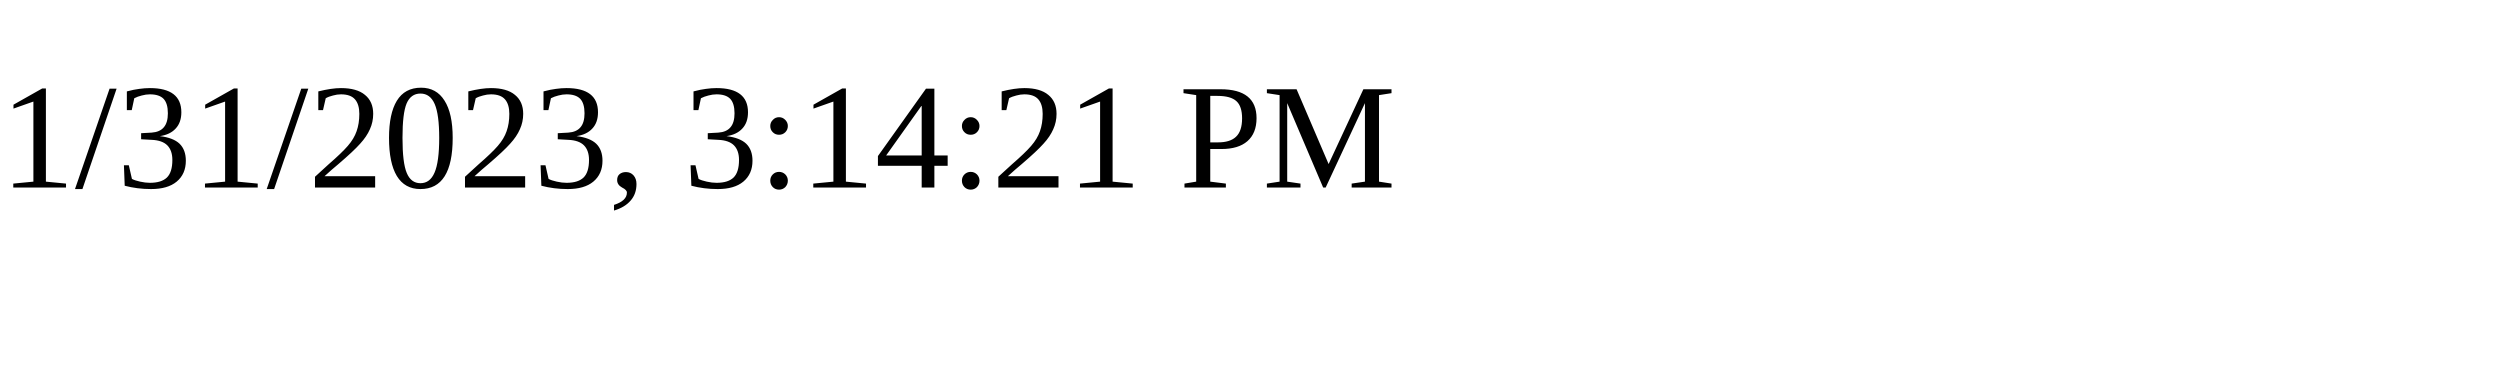
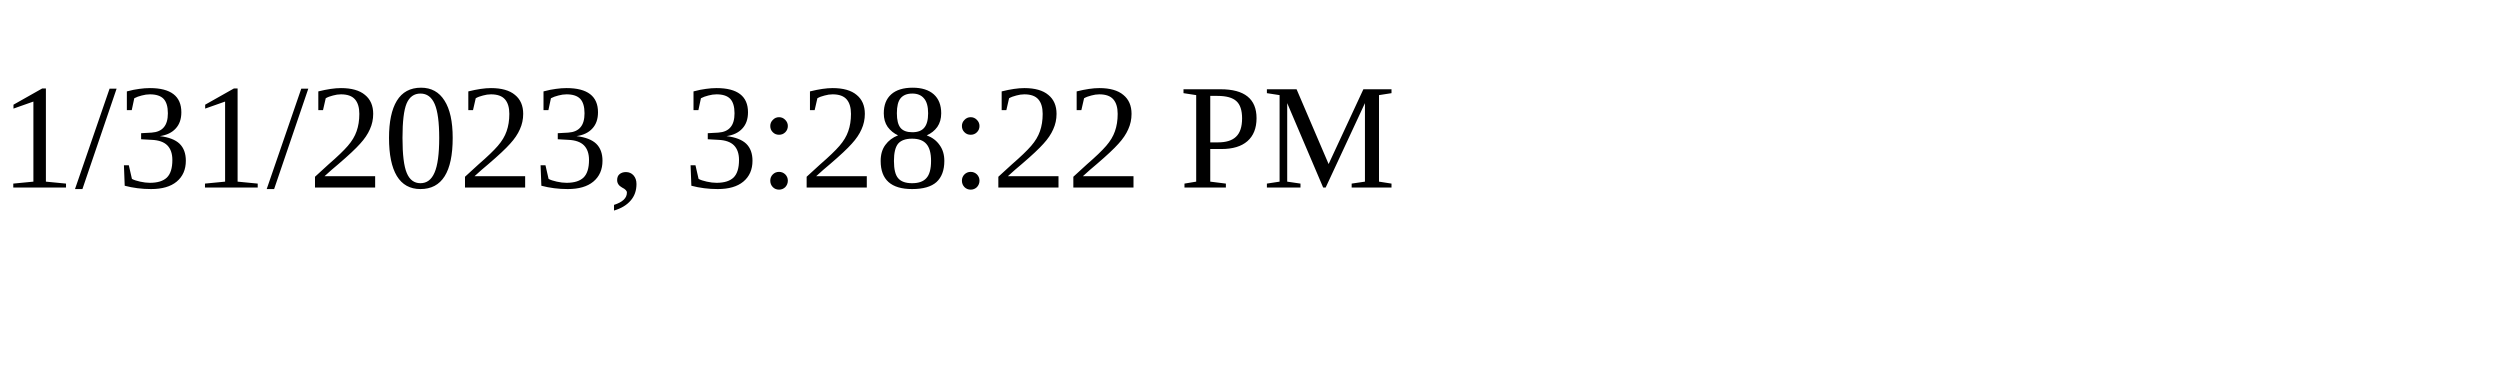
<svg xmlns="http://www.w3.org/2000/svg" height="30" width="200">
-   <text x="0" y="15">1/31/2023, 3:14:21 PM</text>
+   <text x="0" y="15">1/31/2023, 3:28:22 PM</text>
</svg>
